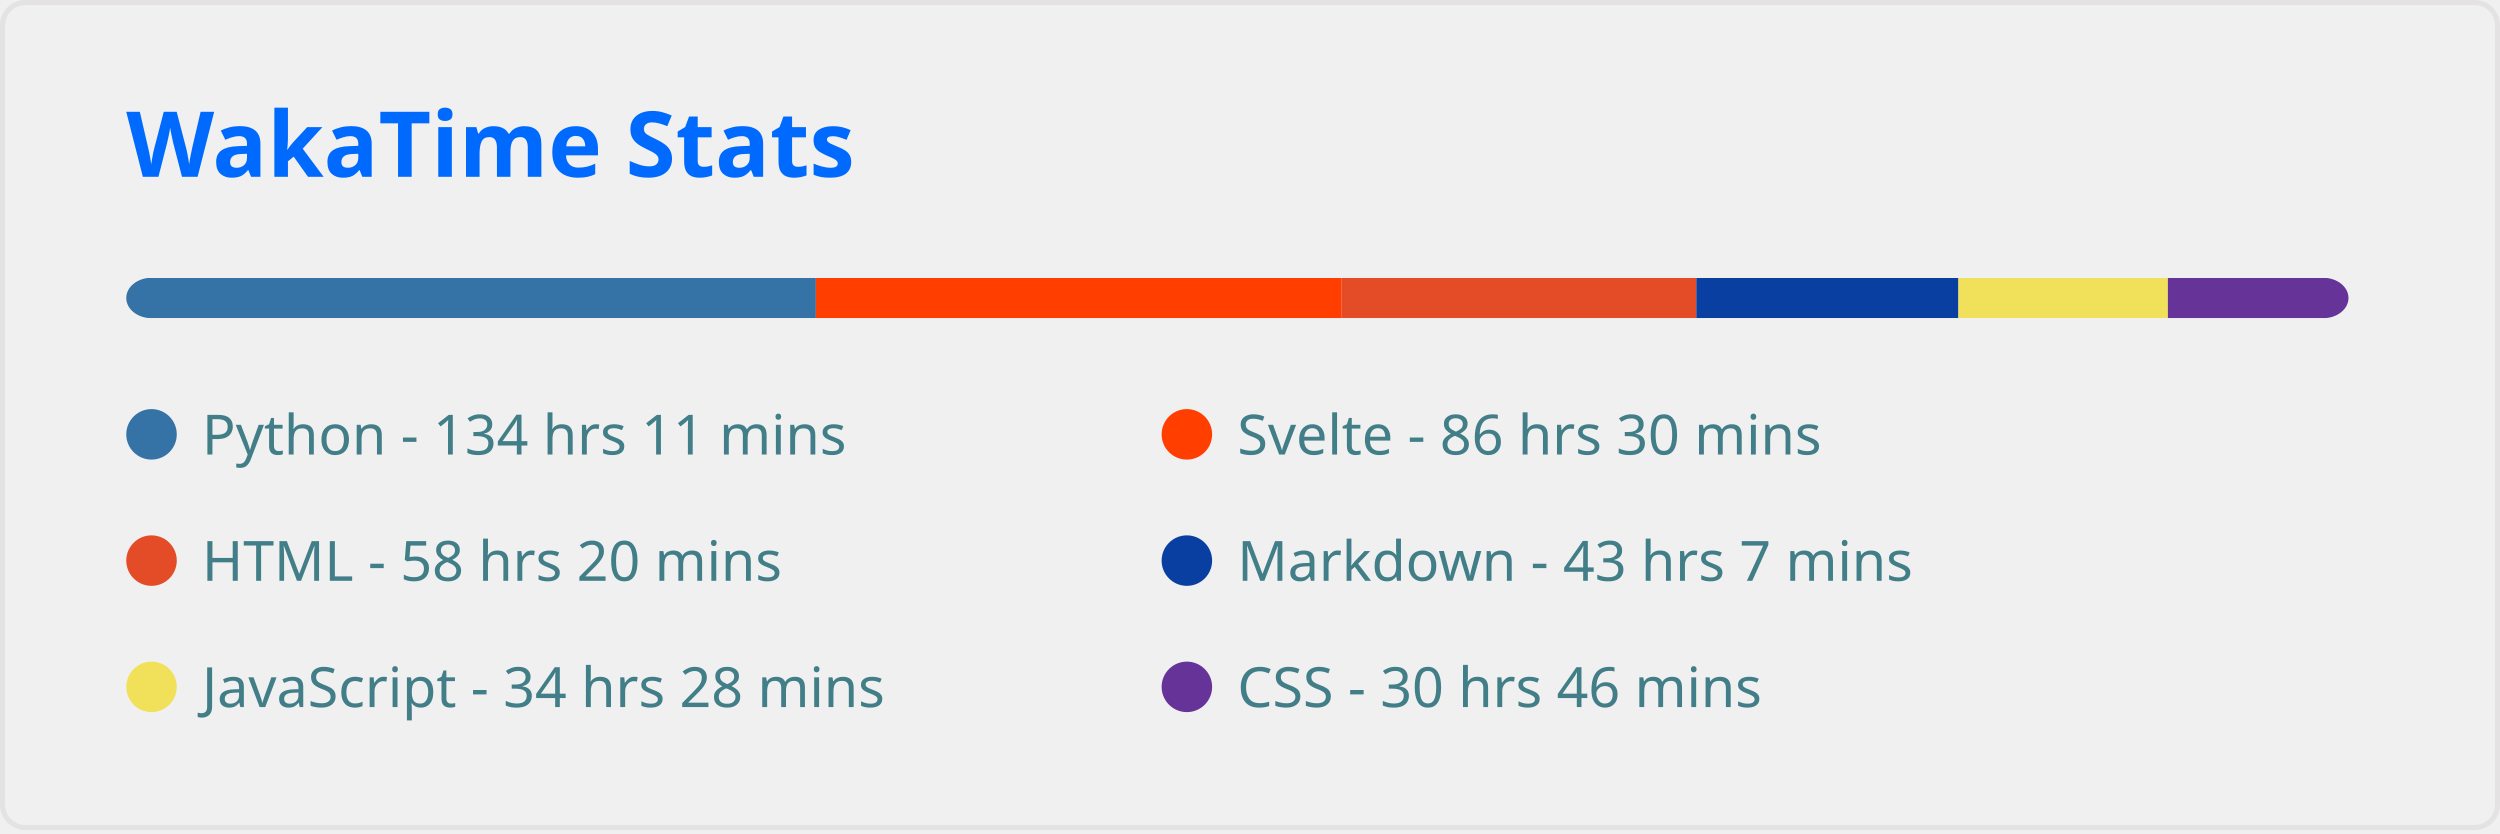
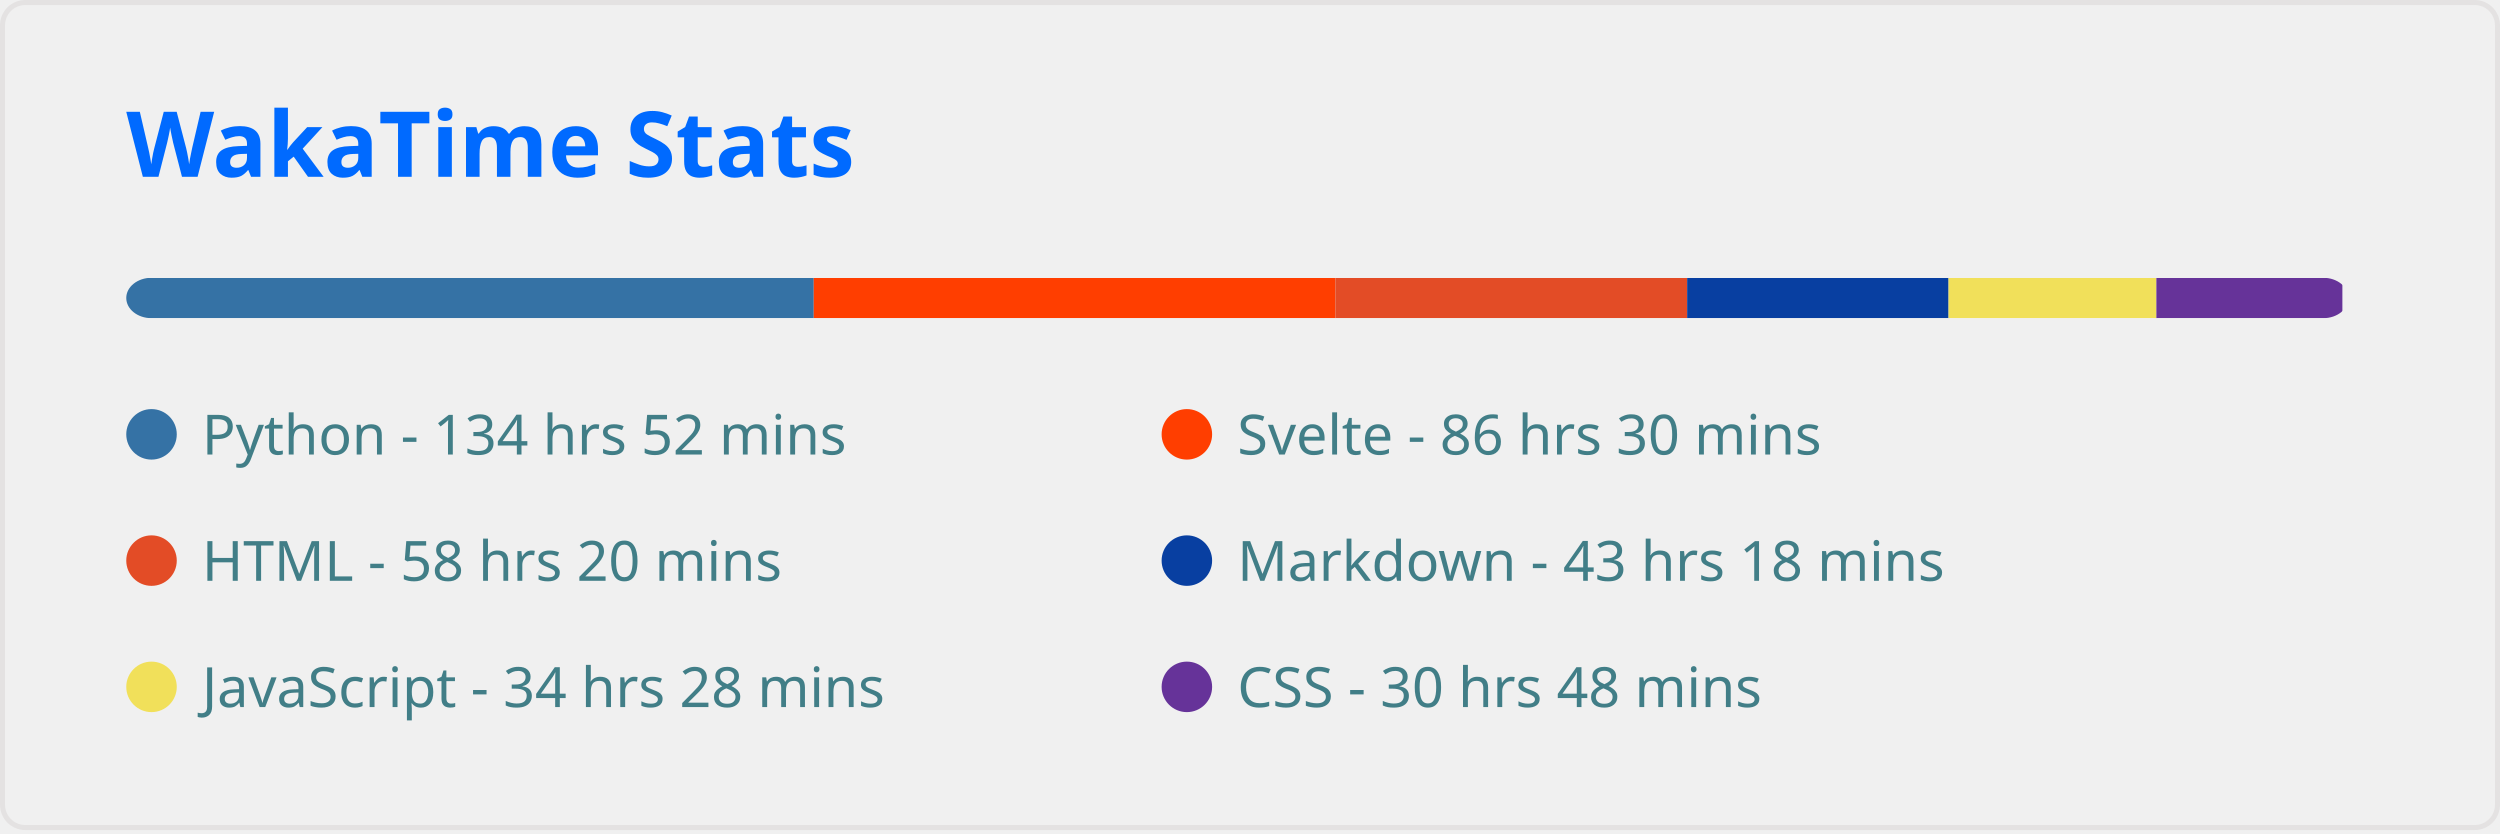
<svg xmlns="http://www.w3.org/2000/svg" width="495" height="165" viewBox="0 0 495 165" fill="none" role="img" aria-labelledby="descId">
  <style>
          .header {
            font: 600 18px 'Segoe UI', Ubuntu, Sans-Serif;
            fill: #006AFF;
            animation: fadeInAnimation 0.8s ease-in-out forwards;
          }
          @supports(-moz-appearance: auto) {
            /* Selector detects Firefox */
            .header { font-size: 15.5px; }
          }
          
    
    .stat {
      font: 600 14px 'Segoe UI', Ubuntu, "Helvetica Neue", Sans-Serif; fill: #417E87;
    }
    @supports(-moz-appearance: auto) {
      /* Selector detects Firefox */
      .stat { font-size:12px; }
    }
    .stagger {
      opacity: 0;
      animation: fadeInAnimation 0.3s ease-in-out forwards;
    }
    .not_bold { font-weight: 400 }
    .bold { font-weight: 700 }
  
    @keyframes slideInAnimation {
      from {
        width: 0;
      }
      to {
        width: calc(100%-100px);
      }
    }
    @keyframes growWidthAnimation {
      from {
        width: 0;
      }
      to {
        width: 100%;
      }
    }
    .lang-name { font: 400 11px 'Segoe UI', Ubuntu, Sans-Serif; fill: #417E87 }
    #rect-mask rect{
      animation: slideInAnimation 1s ease-in-out forwards;
    }
    .lang-progress{
      animation: growWidthAnimation 0.6s ease-in-out forwards;
    }
    

          
      /* Animations */
      @keyframes scaleInAnimation {
        from {
          transform: translate(-5px, 5px) scale(0);
        }
        to {
          transform: translate(-5px, 5px) scale(1);
        }
      }
      @keyframes fadeInAnimation {
        from {
          opacity: 0;
        }
        to {
          opacity: 1;
        }
      }
    
          
        </style>
  <rect data-testid="card-bg" x="0.5" y="0.5" rx="4.5" height="99%" stroke="#e4e2e2" width="494" fill="#ffffff00" stroke-opacity="1" />
  <g data-testid="card-title" transform="translate(25, 35)">
    <g transform="translate(0, 0)">
      <text x="0" y="0" class="header" data-testid="header">WakaTime Stats</text>
    </g>
  </g>
  <g data-testid="main-card-body" transform="translate(0, 55)">
    <svg x="0" y="0" width="100%">
      <mask id="rect-mask">
        <rect x="25" y="0" width="440" height="8" fill="white" rx="5" />
      </mask>
-       <rect mask="url(#rect-mask)" data-testid="lang-progress" x="0" y="0" width="161.541" height="8" fill="#3572A5" />
-       <rect mask="url(#rect-mask)" data-testid="lang-progress" x="161.541" y="0" width="104.114" height="8" fill="#ff3e00" />
-       <rect mask="url(#rect-mask)" data-testid="lang-progress" x="265.654" y="0" width="70.215" height="8" fill="#e34c26" />
-       <rect mask="url(#rect-mask)" data-testid="lang-progress" x="335.87" y="0" width="51.894" height="8" fill="#083fa1" />
-       <rect mask="url(#rect-mask)" data-testid="lang-progress" x="387.764" y="0" width="41.478" height="8" fill="#f1e05a" />
-       <rect mask="url(#rect-mask)" data-testid="lang-progress" x="429.242" y="0" width="37.014" height="8" fill="#663399" />
+       <rect mask="url(#rect-mask)" data-testid="lang-progress" x="0" y="0" width="161.123" height="8" fill="#3572A5" />
+       <rect mask="url(#rect-mask)" data-testid="lang-progress" x="161.123" y="0" width="103.276" height="8" fill="#ff3e00" />
+       <rect mask="url(#rect-mask)" data-testid="lang-progress" x="264.399" y="0" width="69.657" height="8" fill="#e34c26" />
+       <rect mask="url(#rect-mask)" data-testid="lang-progress" x="334.056" y="0" width="51.755" height="8" fill="#083fa1" />
+       <rect mask="url(#rect-mask)" data-testid="lang-progress" x="385.81" y="0" width="41.153" height="8" fill="#f1e05a" />
+       <rect mask="url(#rect-mask)" data-testid="lang-progress" x="426.963" y="0" width="36.828" height="8" fill="#663399" />
      <g transform="translate(25, 25)">
        <circle cx="5" cy="6" r="5" fill="#3572A5" />
        <text data-testid="lang-name" x="15" y="10" class="lang-name">
-         Python - 134 hrs 11 mins
+         Python - 134 hrs 52 mins
      </text>
      </g>
      <g transform="translate(230, 25)">
        <circle cx="5" cy="6" r="5" fill="#ff3e00" />
        <text data-testid="lang-name" x="15" y="10" class="lang-name">
        Svelte - 86 hrs 30 mins
      </text>
      </g>
      <g transform="translate(25, 50)">
        <circle cx="5" cy="6" r="5" fill="#e34c26" />
        <text data-testid="lang-name" x="15" y="10" class="lang-name">
        HTML - 58 hrs 20 mins
      </text>
      </g>
      <g transform="translate(230, 50)">
        <circle cx="5" cy="6" r="5" fill="#083fa1" />
        <text data-testid="lang-name" x="15" y="10" class="lang-name">
-         Markdown - 43 hrs 7 mins
+         Markdown - 43 hrs 18 mins
      </text>
      </g>
      <g transform="translate(25, 75)">
        <circle cx="5" cy="6" r="5" fill="#f1e05a" />
        <text data-testid="lang-name" x="15" y="10" class="lang-name">
        JavaScript - 34 hrs 28 mins
      </text>
      </g>
      <g transform="translate(230, 75)">
        <circle cx="5" cy="6" r="5" fill="#663399" />
        <text data-testid="lang-name" x="15" y="10" class="lang-name">
-         CSS - 30 hrs 46 mins
+         CSS - 30 hrs 48 mins
      </text>
      </g>
    </svg>
  </g>
</svg>
